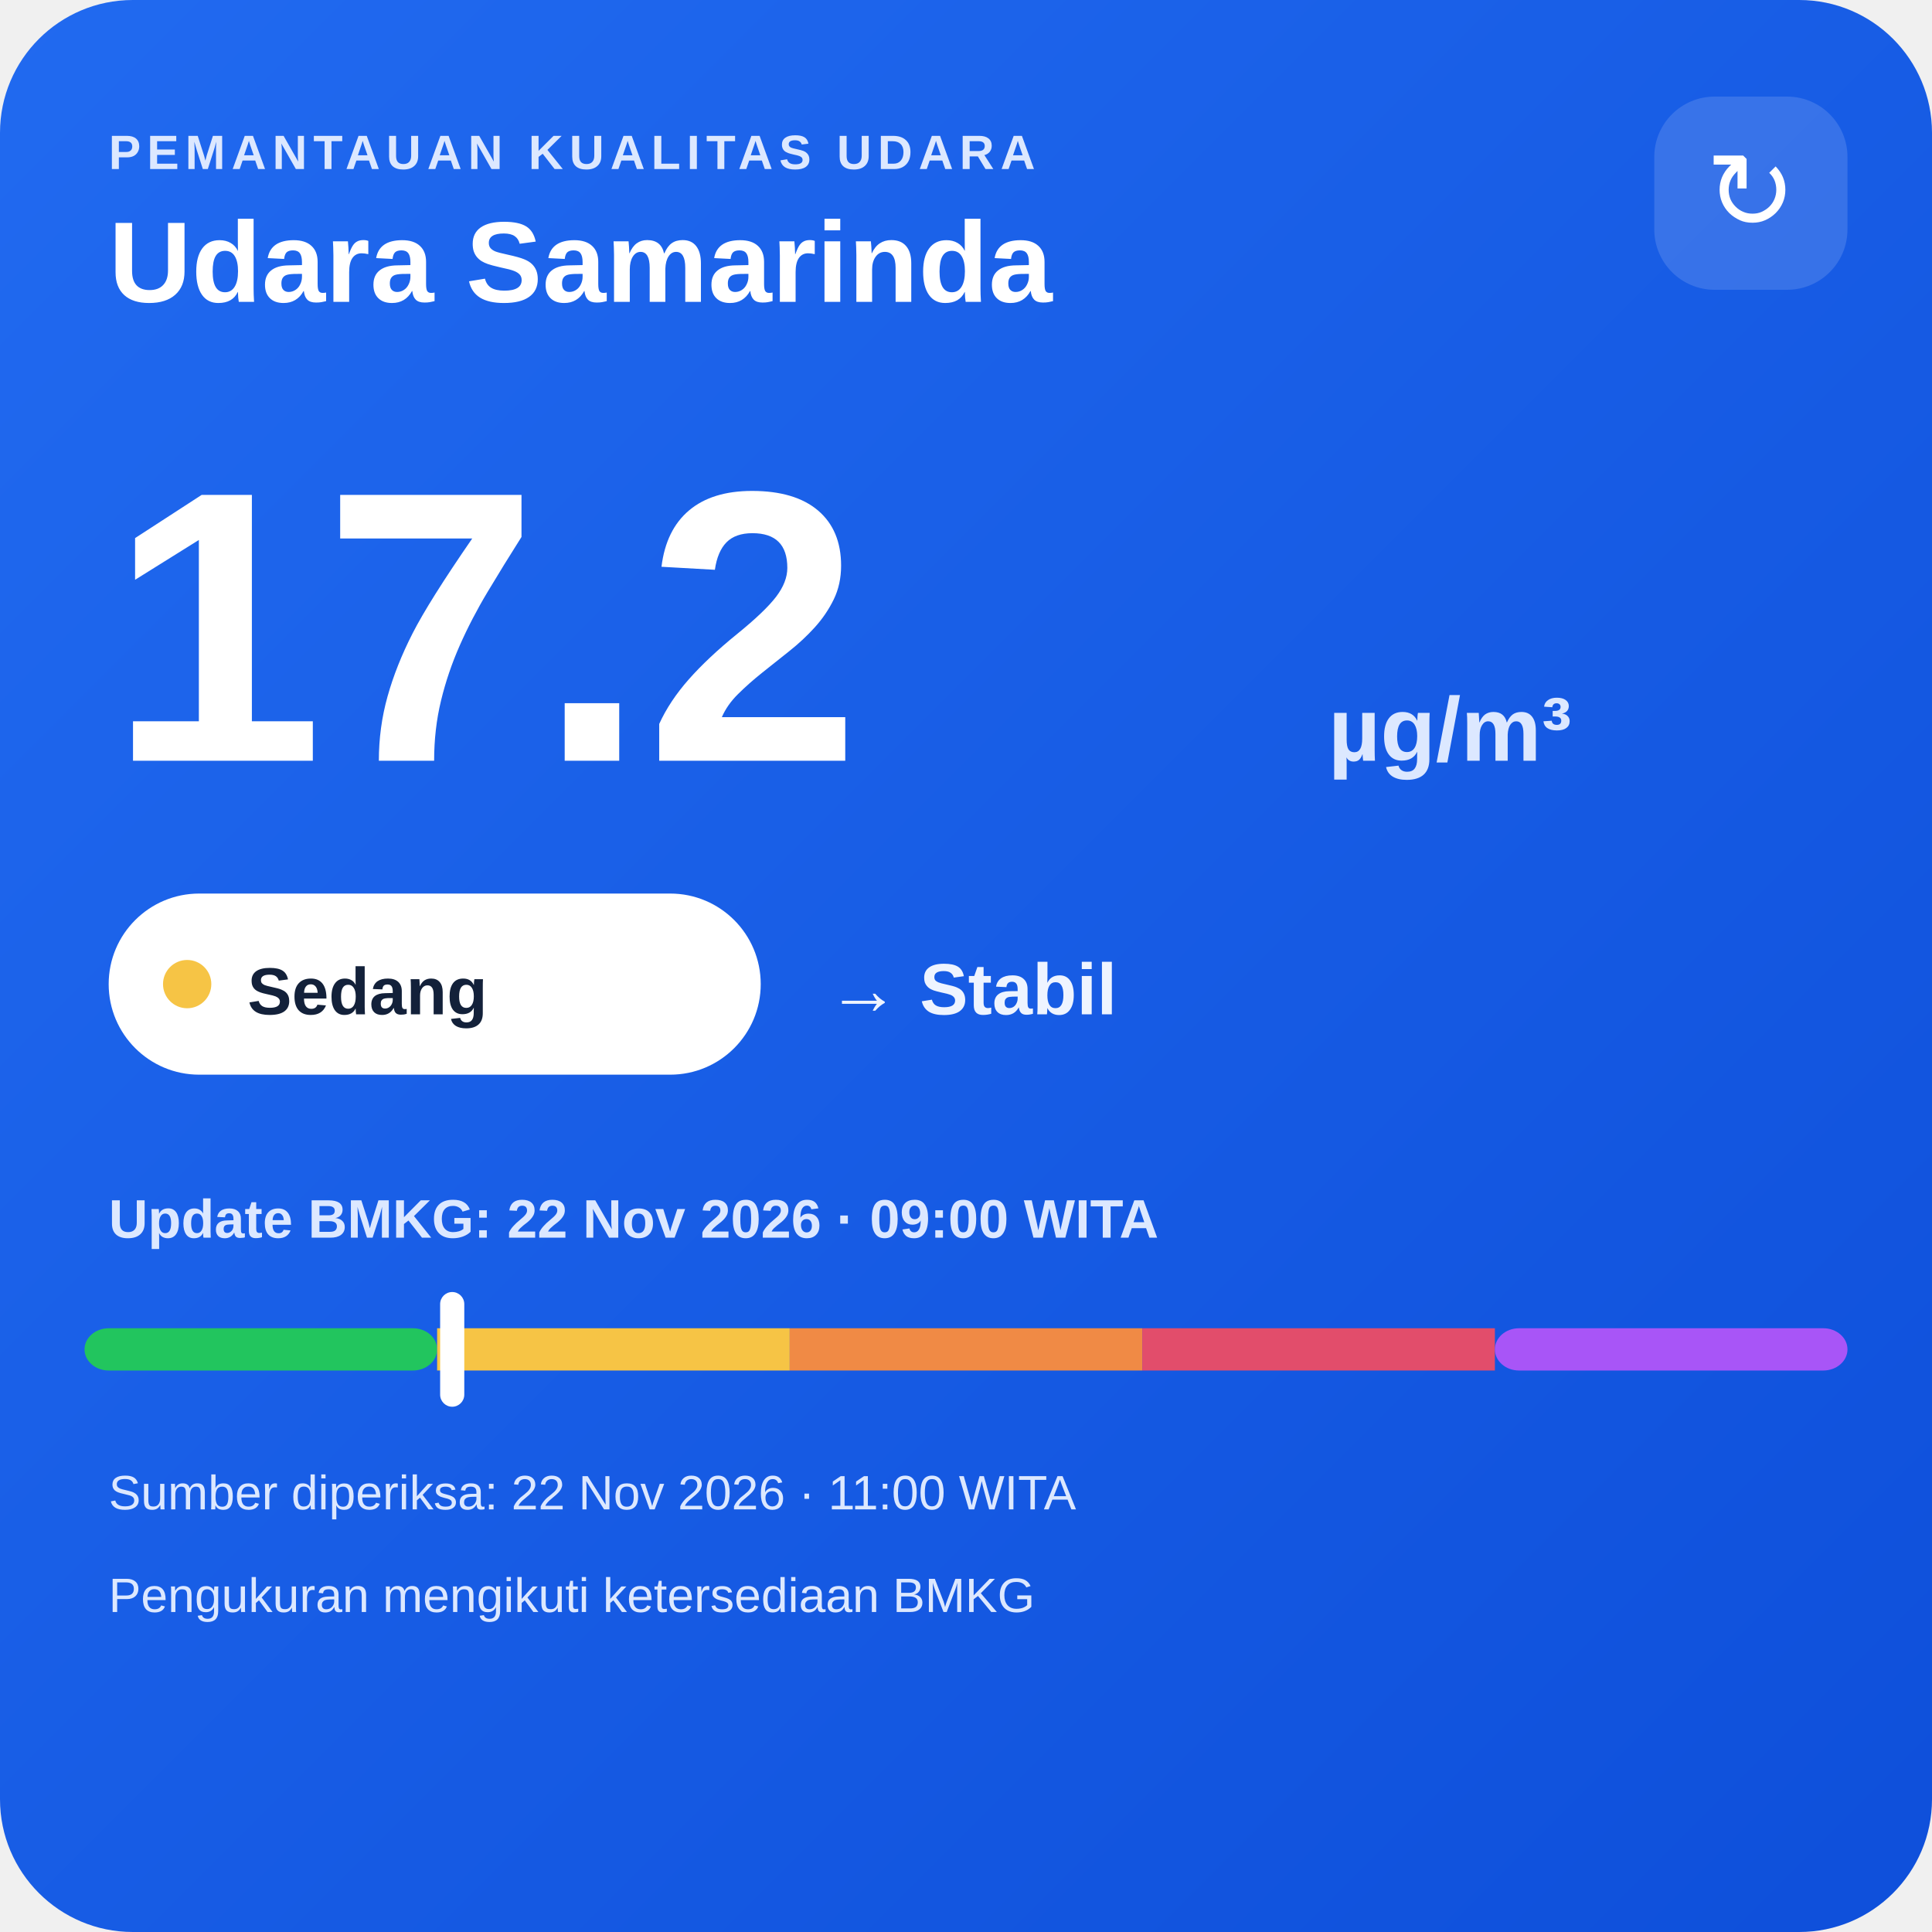
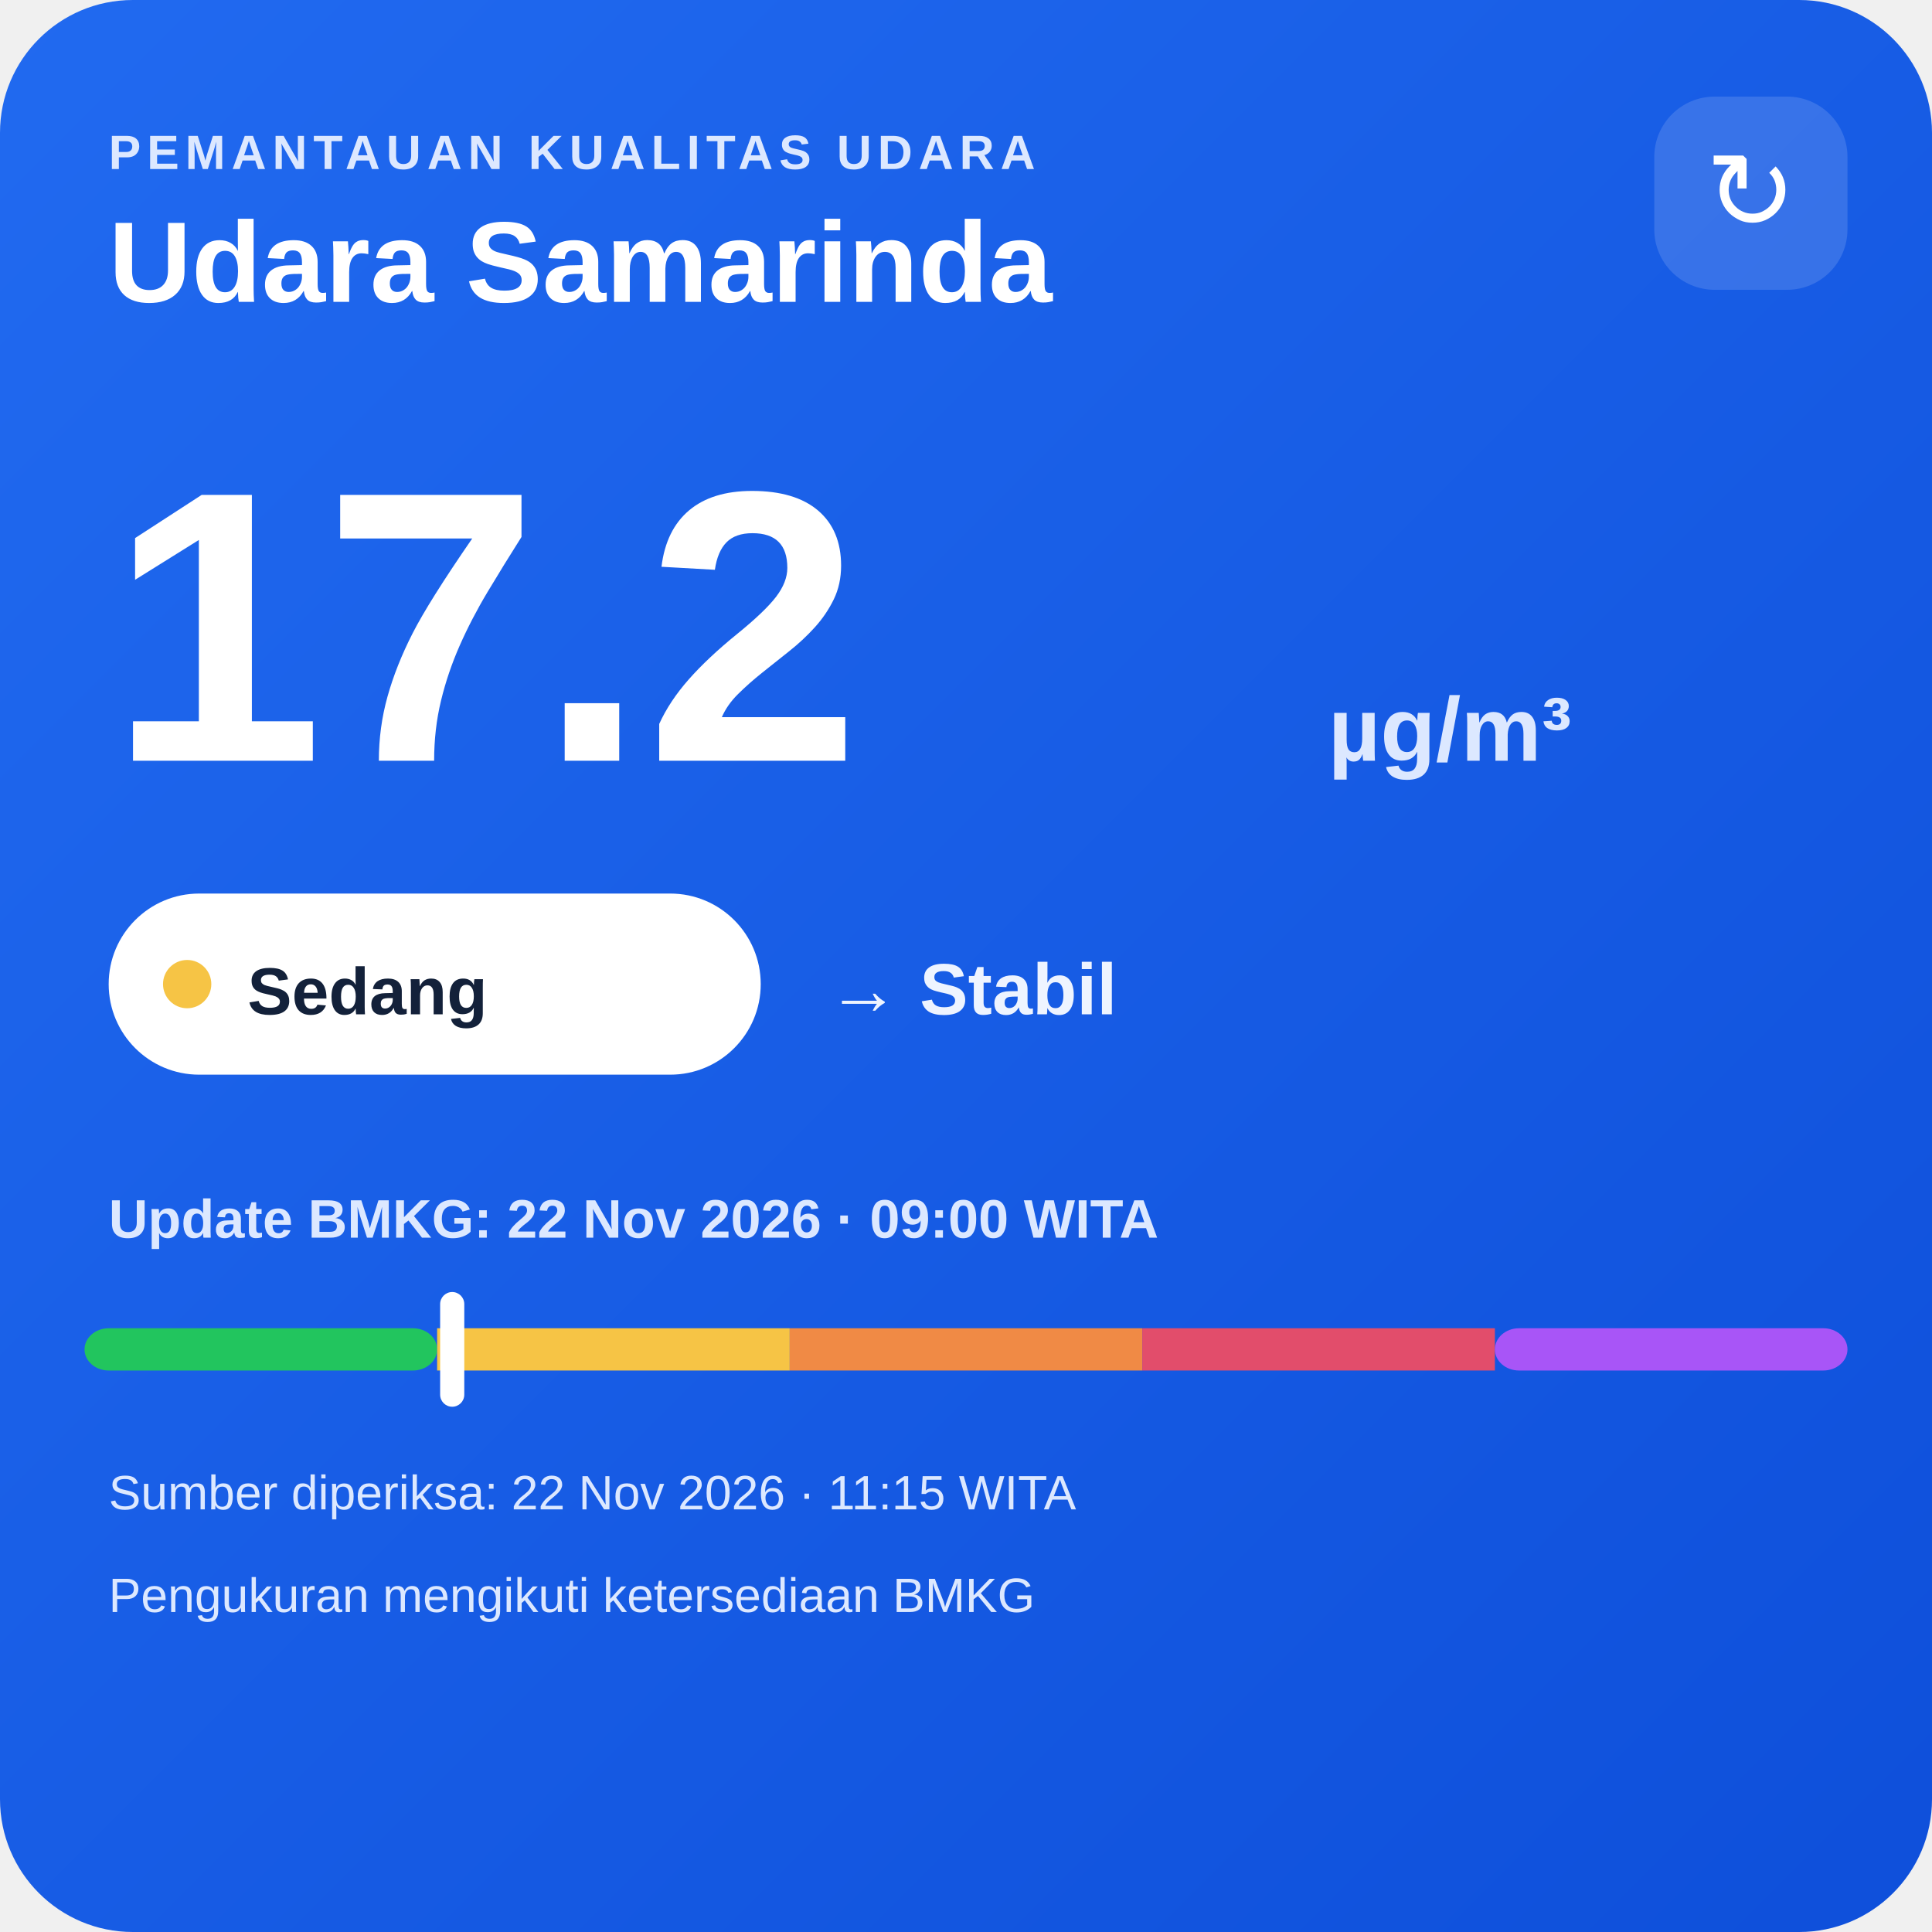
<svg xmlns="http://www.w3.org/2000/svg" width="320" height="320" viewBox="0 0 320 320">
  <defs>
    <linearGradient id="bg" x1="0" y1="0" x2="1" y2="1">
      <stop offset="0" stop-color="#216af0" />
      <stop offset="1" stop-color="#0e4fda" />
    </linearGradient>
  </defs>
  <rect width="320" height="320" rx="22" fill="url(#bg)" />
  <text x="18" y="28" fill="#dce8ff" font-family="Arial,sans-serif" font-size="8" font-weight="700" letter-spacing="1">PEMANTAUAN KUALITAS UDARA</text>
  <text x="18" y="50" fill="#ffffff" font-family="Arial,sans-serif" font-size="19" font-weight="700">Udara Samarinda</text>
  <rect x="274" y="16" width="32" height="32" rx="10" fill="#ffffff" fill-opacity=".14" />
  <text x="290" y="38" text-anchor="middle" fill="#ffffff" font-family="Arial,sans-serif" font-size="18">↻</text>
  <text x="18" y="126" fill="#ffffff" font-family="Arial,sans-serif" font-size="64" font-weight="800">17.2</text>
  <text x="220" y="126" fill="#dce8ff" font-family="Arial,sans-serif" font-size="15" font-weight="700">µg/m³</text>
  <rect x="18" y="148" width="108" height="30" rx="15" fill="#ffffff" />
  <circle cx="31" cy="163" r="4" fill="#f6c445" />
  <text x="41" y="168" fill="#13213a" font-family="Arial,sans-serif" font-size="11" font-weight="700">Sedang</text>
  <text x="137" y="168" fill="#eef4ff" font-family="Arial,sans-serif" font-size="12" font-weight="700">→ Stabil</text>
  <text x="18" y="205" fill="#dce8ff" font-family="Arial,sans-serif" font-size="9" font-weight="700">Update BMKG: 22 Nov 2026 · 09:00 WITA</text>
  <rect x="14" y="220" width="58.4" height="7" rx="4" fill="#22c55e" />
  <rect x="72.4" y="220" width="58.4" height="7" fill="#f6c445" />
  <rect x="130.8" y="220" width="58.4" height="7" fill="#f08a45" />
  <rect x="189.2" y="220" width="58.4" height="7" fill="#e24d6b" />
  <rect x="247.6" y="220" width="58.4" height="7" rx="4" fill="#a855f7" />
  <rect x="72.9" y="214" width="4" height="19" rx="2" fill="#ffffff" />
-   <text x="18" y="250" fill="#dce8ff" font-family="Arial,sans-serif" font-size="8">Sumber diperiksa: 22 Nov 2026 · 11:00 WITA</text>
+   <text x="18" y="250" fill="#dce8ff" font-family="Arial,sans-serif" font-size="8">Sumber diperiksa: 22 Nov 2026 · 11:15 WITA</text>
  <text x="18" y="267" fill="#dce8ff" font-family="Arial,sans-serif" font-size="8">Pengukuran mengikuti ketersediaan BMKG</text>
</svg>
